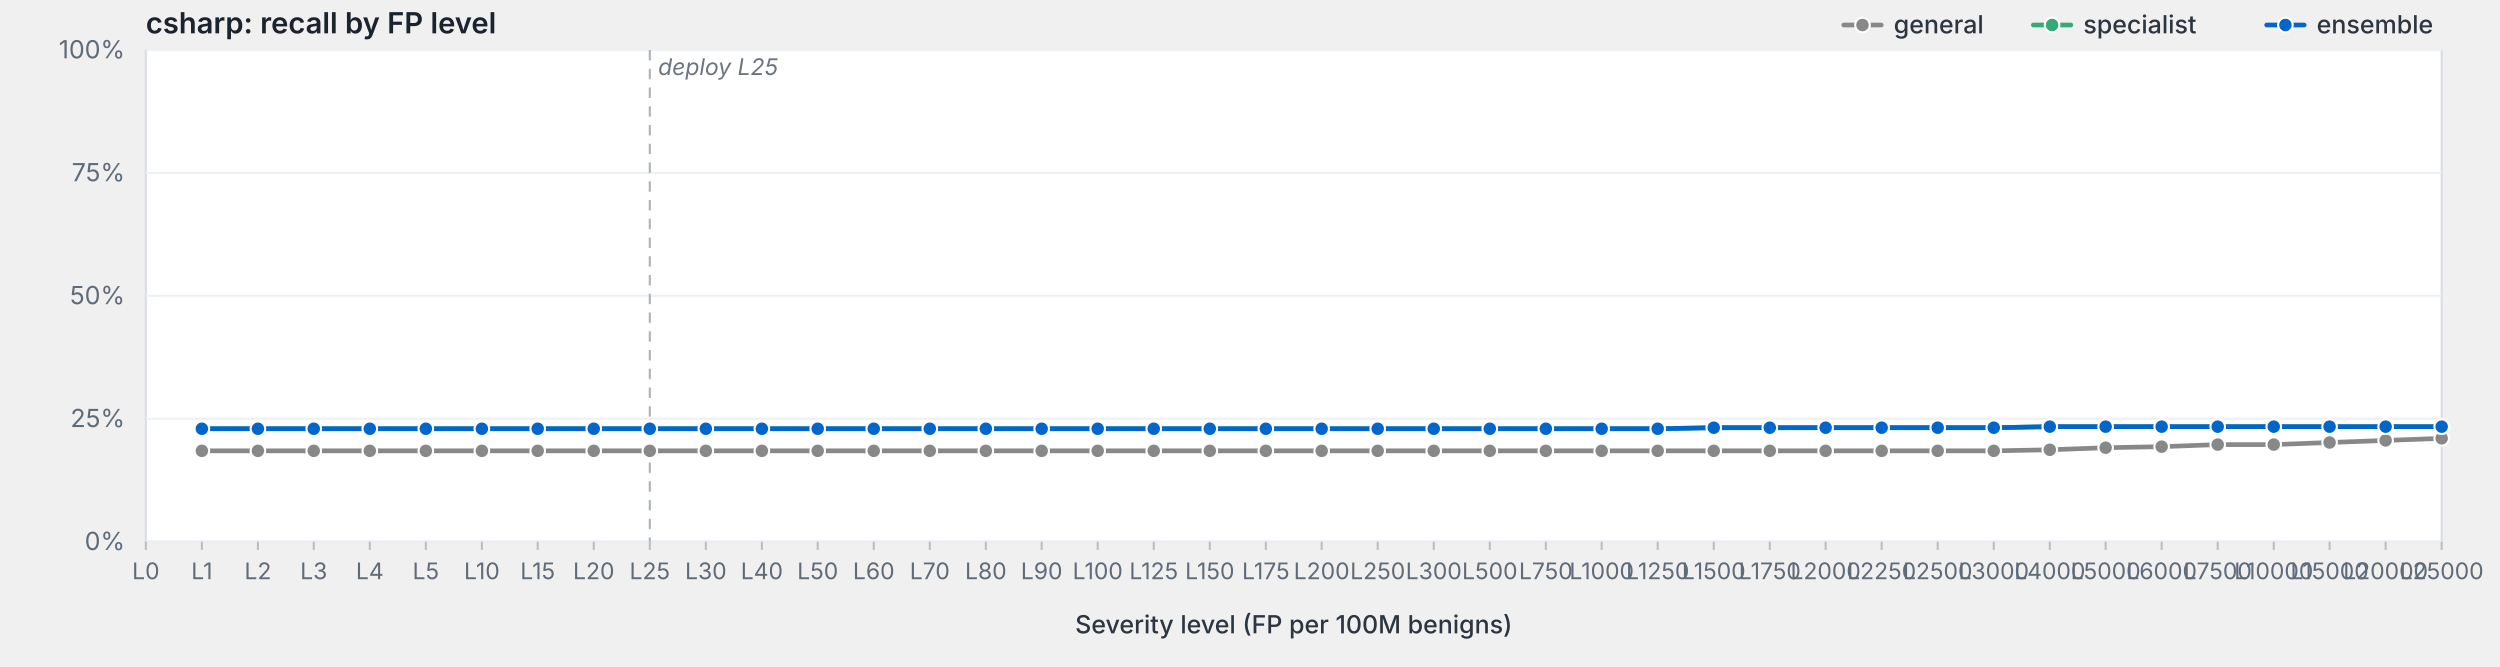
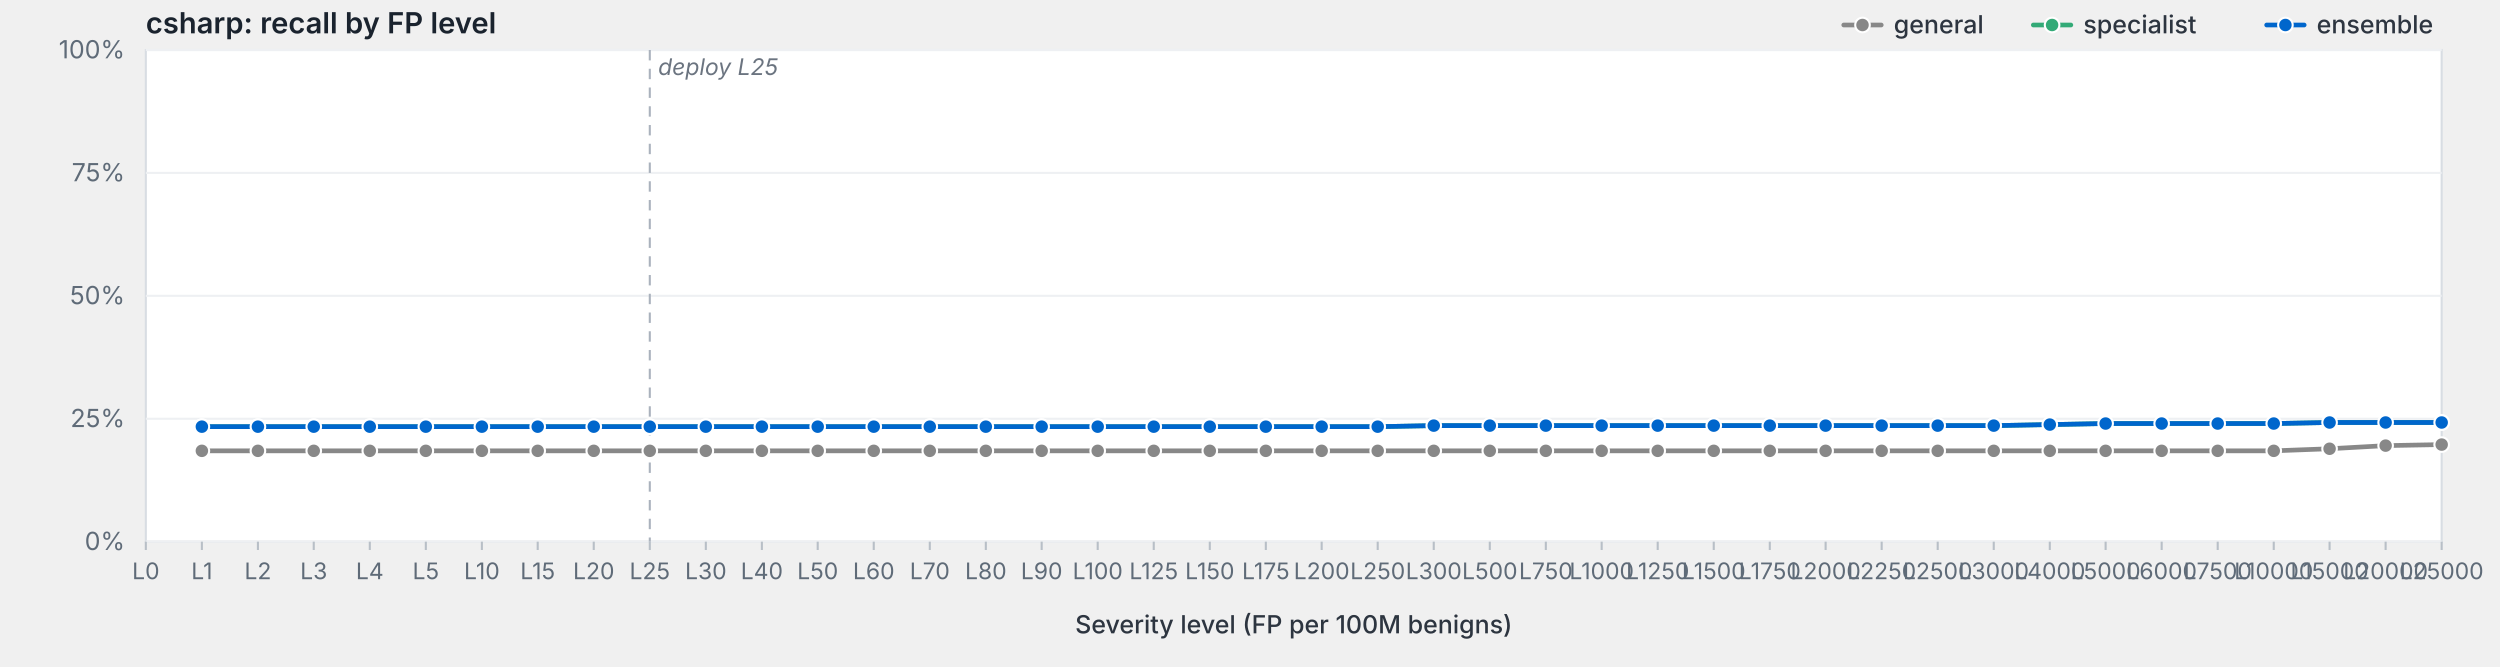
<svg xmlns="http://www.w3.org/2000/svg" viewBox="0 0 1200 320" width="1200" height="320" preserveAspectRatio="xMidYMid meet" role="img" aria-label="csharp: recall by FP level">
  <style>svg { background: #fdfdfd; }.frame { fill: #fff; stroke: #d8dde3; stroke-width: 1; }.grid { stroke: #eef0f3; stroke-width: 1; }.tick { stroke: #b8bfc7; stroke-width: 1; }.axis-label { fill: #5f6b78; font-family: -apple-system, BlinkMacSystemFont, "Segoe UI", system-ui, sans-serif; font-size: 12px; }.x-label { fill: #5f6b78; font-family: -apple-system, BlinkMacSystemFont, "Segoe UI", system-ui, sans-serif; font-size: 11px; }.axis-title { fill: #2d3540; font-family: -apple-system, BlinkMacSystemFont, "Segoe UI", system-ui, sans-serif; font-size: 12px; font-weight: 500; }.title { fill: #1a232e; font-family: -apple-system, BlinkMacSystemFont, "Segoe UI", system-ui, sans-serif; font-size: 14px; font-weight: 600; }.deploy-marker { stroke: #aab2bd; stroke-width: 1; stroke-dasharray: 5,4; }.deploy-label { fill: #6b7480; font-family: -apple-system, BlinkMacSystemFont, "Segoe UI", system-ui, sans-serif; font-size: 11px; font-style: italic; }.curve { fill: none; stroke-width: 2.25; stroke-linejoin: round; stroke-linecap: round; }.marker { stroke: #fff; stroke-width: 1; }.legend-text { fill: #2d3540; font-family: -apple-system, BlinkMacSystemFont, "Segoe UI", system-ui, sans-serif; font-size: 12px; font-weight: 500; }</style>
  <text class="title" x="70" y="16">csharp: recall by FP level</text>
  <rect class="frame" x="70" y="24" width="1102" height="236" />
  <line class="grid" x1="70" y1="260.0" x2="1172" y2="260.0" />
  <text class="axis-label" x="60" y="264.0" text-anchor="end">0%</text>
  <line class="grid" x1="70" y1="201.0" x2="1172" y2="201.0" />
  <text class="axis-label" x="60" y="205.0" text-anchor="end">25%</text>
  <line class="grid" x1="70" y1="142.0" x2="1172" y2="142.0" />
  <text class="axis-label" x="60" y="146.0" text-anchor="end">50%</text>
  <line class="grid" x1="70" y1="83.0" x2="1172" y2="83.0" />
  <text class="axis-label" x="60" y="87.0" text-anchor="end">75%</text>
  <line class="grid" x1="70" y1="24.0" x2="1172" y2="24.0" />
  <text class="axis-label" x="60" y="28.0" text-anchor="end">100%</text>
  <line class="deploy-marker" x1="311.9" y1="24" x2="311.9" y2="260" />
  <text class="deploy-label" x="315.9" y="36" text-anchor="start">deploy L25</text>
  <line class="tick" x1="70.0" y1="260" x2="70.0" y2="264" />
  <text class="x-label" x="70.0" y="278" text-anchor="middle">L0</text>
  <line class="tick" x1="96.9" y1="260" x2="96.9" y2="264" />
  <text class="x-label" x="96.9" y="278" text-anchor="middle">L1</text>
  <line class="tick" x1="123.8" y1="260" x2="123.8" y2="264" />
  <text class="x-label" x="123.8" y="278" text-anchor="middle">L2</text>
  <line class="tick" x1="150.6" y1="260" x2="150.6" y2="264" />
  <text class="x-label" x="150.6" y="278" text-anchor="middle">L3</text>
  <line class="tick" x1="177.5" y1="260" x2="177.5" y2="264" />
  <text class="x-label" x="177.5" y="278" text-anchor="middle">L4</text>
  <line class="tick" x1="204.4" y1="260" x2="204.4" y2="264" />
  <text class="x-label" x="204.4" y="278" text-anchor="middle">L5</text>
  <line class="tick" x1="231.3" y1="260" x2="231.3" y2="264" />
  <text class="x-label" x="231.3" y="278" text-anchor="middle">L10</text>
  <line class="tick" x1="258.1" y1="260" x2="258.1" y2="264" />
  <text class="x-label" x="258.1" y="278" text-anchor="middle">L15</text>
  <line class="tick" x1="285.0" y1="260" x2="285.0" y2="264" />
  <text class="x-label" x="285.0" y="278" text-anchor="middle">L20</text>
  <line class="tick" x1="311.9" y1="260" x2="311.9" y2="264" />
  <text class="x-label" x="311.9" y="278" text-anchor="middle">L25</text>
  <line class="tick" x1="338.8" y1="260" x2="338.8" y2="264" />
  <text class="x-label" x="338.8" y="278" text-anchor="middle">L30</text>
  <line class="tick" x1="365.7" y1="260" x2="365.7" y2="264" />
  <text class="x-label" x="365.7" y="278" text-anchor="middle">L40</text>
  <line class="tick" x1="392.5" y1="260" x2="392.5" y2="264" />
  <text class="x-label" x="392.5" y="278" text-anchor="middle">L50</text>
  <line class="tick" x1="419.4" y1="260" x2="419.4" y2="264" />
  <text class="x-label" x="419.4" y="278" text-anchor="middle">L60</text>
  <line class="tick" x1="446.3" y1="260" x2="446.3" y2="264" />
  <text class="x-label" x="446.3" y="278" text-anchor="middle">L70</text>
  <line class="tick" x1="473.2" y1="260" x2="473.2" y2="264" />
  <text class="x-label" x="473.2" y="278" text-anchor="middle">L80</text>
  <line class="tick" x1="500.0" y1="260" x2="500.0" y2="264" />
  <text class="x-label" x="500.0" y="278" text-anchor="middle">L90</text>
  <line class="tick" x1="526.9" y1="260" x2="526.9" y2="264" />
  <text class="x-label" x="526.9" y="278" text-anchor="middle">L100</text>
  <line class="tick" x1="553.8" y1="260" x2="553.8" y2="264" />
  <text class="x-label" x="553.8" y="278" text-anchor="middle">L125</text>
  <line class="tick" x1="580.7" y1="260" x2="580.7" y2="264" />
  <text class="x-label" x="580.7" y="278" text-anchor="middle">L150</text>
  <line class="tick" x1="607.6" y1="260" x2="607.6" y2="264" />
  <text class="x-label" x="607.6" y="278" text-anchor="middle">L175</text>
  <line class="tick" x1="634.4" y1="260" x2="634.4" y2="264" />
  <text class="x-label" x="634.4" y="278" text-anchor="middle">L200</text>
  <line class="tick" x1="661.3" y1="260" x2="661.3" y2="264" />
  <text class="x-label" x="661.3" y="278" text-anchor="middle">L250</text>
  <line class="tick" x1="688.2" y1="260" x2="688.2" y2="264" />
  <text class="x-label" x="688.2" y="278" text-anchor="middle">L300</text>
  <line class="tick" x1="715.1" y1="260" x2="715.1" y2="264" />
  <text class="x-label" x="715.1" y="278" text-anchor="middle">L500</text>
  <line class="tick" x1="742.0" y1="260" x2="742.0" y2="264" />
  <text class="x-label" x="742.0" y="278" text-anchor="middle">L750</text>
  <line class="tick" x1="768.8" y1="260" x2="768.8" y2="264" />
  <text class="x-label" x="768.8" y="278" text-anchor="middle">L1000</text>
  <line class="tick" x1="795.7" y1="260" x2="795.7" y2="264" />
  <text class="x-label" x="795.7" y="278" text-anchor="middle">L1250</text>
  <line class="tick" x1="822.6" y1="260" x2="822.6" y2="264" />
  <text class="x-label" x="822.6" y="278" text-anchor="middle">L1500</text>
  <line class="tick" x1="849.5" y1="260" x2="849.5" y2="264" />
  <text class="x-label" x="849.5" y="278" text-anchor="middle">L1750</text>
  <line class="tick" x1="876.3" y1="260" x2="876.3" y2="264" />
  <text class="x-label" x="876.3" y="278" text-anchor="middle">L2000</text>
  <line class="tick" x1="903.2" y1="260" x2="903.2" y2="264" />
  <text class="x-label" x="903.2" y="278" text-anchor="middle">L2250</text>
  <line class="tick" x1="930.1" y1="260" x2="930.1" y2="264" />
  <text class="x-label" x="930.1" y="278" text-anchor="middle">L2500</text>
  <line class="tick" x1="957.0" y1="260" x2="957.0" y2="264" />
  <text class="x-label" x="957.0" y="278" text-anchor="middle">L3000</text>
  <line class="tick" x1="983.9" y1="260" x2="983.9" y2="264" />
  <text class="x-label" x="983.9" y="278" text-anchor="middle">L4000</text>
  <line class="tick" x1="1010.7" y1="260" x2="1010.7" y2="264" />
  <text class="x-label" x="1010.7" y="278" text-anchor="middle">L5000</text>
  <line class="tick" x1="1037.6" y1="260" x2="1037.6" y2="264" />
  <text class="x-label" x="1037.6" y="278" text-anchor="middle">L6000</text>
  <line class="tick" x1="1064.5" y1="260" x2="1064.5" y2="264" />
  <text class="x-label" x="1064.5" y="278" text-anchor="middle">L7500</text>
  <line class="tick" x1="1091.4" y1="260" x2="1091.4" y2="264" />
  <text class="x-label" x="1091.4" y="278" text-anchor="middle">L10000</text>
  <line class="tick" x1="1118.2" y1="260" x2="1118.2" y2="264" />
  <text class="x-label" x="1118.2" y="278" text-anchor="middle">L15000</text>
  <line class="tick" x1="1145.1" y1="260" x2="1145.1" y2="264" />
  <text class="x-label" x="1145.1" y="278" text-anchor="middle">L20000</text>
  <line class="tick" x1="1172.0" y1="260" x2="1172.0" y2="264" />
  <text class="x-label" x="1172.0" y="278" text-anchor="middle">L25000</text>
  <text class="axis-title" x="621.0" y="304" text-anchor="middle">Severity level (FP per 100M benigns)</text>
-   <path class="curve" d="M96.9,216.4 L123.8,216.4 L150.6,216.4 L177.5,216.4 L204.4,216.4 L231.3,216.4 L258.1,216.4 L285.0,216.4 L311.9,216.4 L338.8,216.4 L365.7,216.4 L392.5,216.4 L419.4,216.4 L446.3,216.4 L473.2,216.4 L500.0,216.4 L526.9,216.4 L553.8,216.4 L580.7,216.4 L607.6,216.4 L634.4,216.4 L661.3,216.4 L688.2,216.4 L715.1,216.4 L742.0,216.4 L768.8,216.4 L795.7,216.4 L822.6,216.4 L849.5,216.4 L876.3,216.4 L903.2,216.4 L930.1,216.4 L957.0,216.4 L983.9,215.9 L1010.7,214.9 L1037.6,214.4 L1064.5,213.4 L1091.4,213.4 L1118.2,212.4 L1145.1,211.4 L1172.0,210.4" stroke="#888" />
+   <path class="curve" d="M96.9,216.4 L123.8,216.4 L150.6,216.4 L177.5,216.4 L204.4,216.4 L231.3,216.4 L258.1,216.4 L285.0,216.4 L311.9,216.4 L338.8,216.4 L365.7,216.4 L392.5,216.4 L419.4,216.4 L446.3,216.4 L473.2,216.4 L500.0,216.4 L526.9,216.4 L553.8,216.4 L580.7,216.4 L607.6,216.4 L634.4,216.4 L661.3,216.4 L688.2,216.4 L715.1,216.4 L742.0,216.4 L768.8,216.4 L795.7,216.4 L822.6,216.4 L849.5,216.4 L876.3,216.4 L903.2,216.4 L930.1,216.4 L957.0,216.4 L983.9,216.4 L1010.7,216.4 L1037.6,216.4 L1064.5,216.4 L1091.4,216.4 L1118.2,215.4 L1145.1,213.9 L1172.0,213.4" stroke="#888" />
  <circle class="marker" cx="96.9" cy="216.4" r="3.5" fill="#888" />
  <circle class="marker" cx="123.8" cy="216.4" r="3.5" fill="#888" />
  <circle class="marker" cx="150.6" cy="216.4" r="3.5" fill="#888" />
  <circle class="marker" cx="177.5" cy="216.4" r="3.5" fill="#888" />
  <circle class="marker" cx="204.4" cy="216.4" r="3.5" fill="#888" />
  <circle class="marker" cx="231.3" cy="216.4" r="3.5" fill="#888" />
  <circle class="marker" cx="258.1" cy="216.4" r="3.5" fill="#888" />
  <circle class="marker" cx="285.0" cy="216.4" r="3.5" fill="#888" />
  <circle class="marker" cx="311.9" cy="216.4" r="3.5" fill="#888" />
  <circle class="marker" cx="338.8" cy="216.4" r="3.5" fill="#888" />
  <circle class="marker" cx="365.7" cy="216.4" r="3.5" fill="#888" />
  <circle class="marker" cx="392.5" cy="216.4" r="3.5" fill="#888" />
  <circle class="marker" cx="419.4" cy="216.4" r="3.5" fill="#888" />
  <circle class="marker" cx="446.3" cy="216.4" r="3.5" fill="#888" />
  <circle class="marker" cx="473.2" cy="216.4" r="3.5" fill="#888" />
  <circle class="marker" cx="500.0" cy="216.4" r="3.5" fill="#888" />
  <circle class="marker" cx="526.9" cy="216.4" r="3.5" fill="#888" />
  <circle class="marker" cx="553.8" cy="216.4" r="3.5" fill="#888" />
  <circle class="marker" cx="580.7" cy="216.4" r="3.5" fill="#888" />
  <circle class="marker" cx="607.6" cy="216.4" r="3.5" fill="#888" />
  <circle class="marker" cx="634.4" cy="216.4" r="3.5" fill="#888" />
  <circle class="marker" cx="661.3" cy="216.4" r="3.5" fill="#888" />
  <circle class="marker" cx="688.2" cy="216.4" r="3.5" fill="#888" />
  <circle class="marker" cx="715.1" cy="216.4" r="3.5" fill="#888" />
  <circle class="marker" cx="742.0" cy="216.4" r="3.5" fill="#888" />
  <circle class="marker" cx="768.8" cy="216.4" r="3.5" fill="#888" />
  <circle class="marker" cx="795.7" cy="216.4" r="3.5" fill="#888" />
  <circle class="marker" cx="822.6" cy="216.4" r="3.5" fill="#888" />
  <circle class="marker" cx="849.5" cy="216.4" r="3.5" fill="#888" />
  <circle class="marker" cx="876.3" cy="216.4" r="3.5" fill="#888" />
  <circle class="marker" cx="903.2" cy="216.4" r="3.5" fill="#888" />
  <circle class="marker" cx="930.1" cy="216.4" r="3.5" fill="#888" />
  <circle class="marker" cx="957.0" cy="216.4" r="3.5" fill="#888" />
-   <circle class="marker" cx="983.9" cy="215.9" r="3.5" fill="#888" />
-   <circle class="marker" cx="1010.7" cy="214.9" r="3.5" fill="#888" />
-   <circle class="marker" cx="1037.6" cy="214.4" r="3.5" fill="#888" />
-   <circle class="marker" cx="1064.5" cy="213.4" r="3.5" fill="#888" />
-   <circle class="marker" cx="1091.4" cy="213.4" r="3.5" fill="#888" />
-   <circle class="marker" cx="1118.2" cy="212.4" r="3.5" fill="#888" />
-   <circle class="marker" cx="1145.1" cy="211.4" r="3.5" fill="#888" />
-   <circle class="marker" cx="1172.0" cy="210.4" r="3.5" fill="#888" />
-   <path class="curve" d="M96.9,205.8 L123.8,205.8 L150.6,205.8 L177.5,205.8 L204.4,205.8 L231.3,205.8 L258.1,205.8 L285.0,205.8 L311.9,205.8 L338.8,205.8 L365.7,205.8 L392.5,205.8 L419.4,205.8 L446.3,205.8 L473.2,205.8 L500.0,205.8 L526.9,205.8 L553.8,205.8 L580.7,205.8 L607.6,205.8 L634.4,205.8 L661.3,205.8 L688.2,205.8 L715.1,205.8 L742.0,205.8 L768.8,205.8 L795.7,205.8 L822.6,205.3 L849.5,205.3 L876.3,205.3 L903.2,205.3 L930.1,205.3 L957.0,205.3 L983.9,204.8 L1010.7,204.8 L1037.6,204.8 L1064.5,204.8 L1091.4,204.8 L1118.2,204.8 L1145.1,204.8 L1172.0,204.8" stroke="#3a7" />
-   <circle class="marker" cx="96.9" cy="205.8" r="3.5" fill="#3a7" />
-   <circle class="marker" cx="123.8" cy="205.8" r="3.5" fill="#3a7" />
-   <circle class="marker" cx="150.6" cy="205.8" r="3.5" fill="#3a7" />
-   <circle class="marker" cx="177.5" cy="205.8" r="3.5" fill="#3a7" />
-   <circle class="marker" cx="204.4" cy="205.8" r="3.5" fill="#3a7" />
-   <circle class="marker" cx="231.3" cy="205.8" r="3.5" fill="#3a7" />
-   <circle class="marker" cx="258.1" cy="205.8" r="3.5" fill="#3a7" />
-   <circle class="marker" cx="285.0" cy="205.8" r="3.5" fill="#3a7" />
-   <circle class="marker" cx="311.9" cy="205.8" r="3.5" fill="#3a7" />
-   <circle class="marker" cx="338.8" cy="205.8" r="3.5" fill="#3a7" />
-   <circle class="marker" cx="365.7" cy="205.8" r="3.5" fill="#3a7" />
-   <circle class="marker" cx="392.5" cy="205.8" r="3.5" fill="#3a7" />
-   <circle class="marker" cx="419.4" cy="205.8" r="3.5" fill="#3a7" />
-   <circle class="marker" cx="446.3" cy="205.8" r="3.5" fill="#3a7" />
-   <circle class="marker" cx="473.2" cy="205.8" r="3.5" fill="#3a7" />
-   <circle class="marker" cx="500.0" cy="205.8" r="3.5" fill="#3a7" />
-   <circle class="marker" cx="526.9" cy="205.8" r="3.5" fill="#3a7" />
-   <circle class="marker" cx="553.8" cy="205.8" r="3.5" fill="#3a7" />
-   <circle class="marker" cx="580.7" cy="205.8" r="3.5" fill="#3a7" />
-   <circle class="marker" cx="607.6" cy="205.8" r="3.5" fill="#3a7" />
-   <circle class="marker" cx="634.4" cy="205.8" r="3.5" fill="#3a7" />
-   <circle class="marker" cx="661.3" cy="205.8" r="3.5" fill="#3a7" />
-   <circle class="marker" cx="688.2" cy="205.8" r="3.5" fill="#3a7" />
-   <circle class="marker" cx="715.1" cy="205.8" r="3.5" fill="#3a7" />
-   <circle class="marker" cx="742.0" cy="205.8" r="3.5" fill="#3a7" />
-   <circle class="marker" cx="768.8" cy="205.8" r="3.5" fill="#3a7" />
-   <circle class="marker" cx="795.7" cy="205.8" r="3.5" fill="#3a7" />
-   <circle class="marker" cx="822.6" cy="205.3" r="3.5" fill="#3a7" />
-   <circle class="marker" cx="849.5" cy="205.3" r="3.5" fill="#3a7" />
-   <circle class="marker" cx="876.3" cy="205.3" r="3.5" fill="#3a7" />
-   <circle class="marker" cx="903.2" cy="205.3" r="3.5" fill="#3a7" />
-   <circle class="marker" cx="930.1" cy="205.3" r="3.5" fill="#3a7" />
-   <circle class="marker" cx="957.0" cy="205.3" r="3.5" fill="#3a7" />
-   <circle class="marker" cx="983.9" cy="204.8" r="3.5" fill="#3a7" />
-   <circle class="marker" cx="1010.7" cy="204.8" r="3.5" fill="#3a7" />
-   <circle class="marker" cx="1037.6" cy="204.8" r="3.5" fill="#3a7" />
-   <circle class="marker" cx="1064.5" cy="204.8" r="3.5" fill="#3a7" />
-   <circle class="marker" cx="1091.4" cy="204.8" r="3.5" fill="#3a7" />
-   <circle class="marker" cx="1118.2" cy="204.8" r="3.5" fill="#3a7" />
-   <circle class="marker" cx="1145.1" cy="204.8" r="3.5" fill="#3a7" />
-   <circle class="marker" cx="1172.0" cy="204.8" r="3.5" fill="#3a7" />
-   <path class="curve" d="M96.9,205.8 L123.8,205.8 L150.6,205.8 L177.5,205.8 L204.4,205.8 L231.3,205.8 L258.1,205.8 L285.0,205.8 L311.9,205.8 L338.8,205.8 L365.7,205.8 L392.5,205.8 L419.4,205.8 L446.3,205.8 L473.2,205.8 L500.0,205.8 L526.9,205.8 L553.8,205.8 L580.7,205.8 L607.6,205.8 L634.4,205.8 L661.3,205.8 L688.2,205.8 L715.1,205.8 L742.0,205.8 L768.8,205.8 L795.7,205.8 L822.6,205.3 L849.5,205.3 L876.3,205.3 L903.2,205.3 L930.1,205.3 L957.0,205.3 L983.9,204.8 L1010.7,204.8 L1037.6,204.8 L1064.5,204.8 L1091.4,204.8 L1118.2,204.8 L1145.1,204.8 L1172.0,204.8" stroke="#06c" />
-   <circle class="marker" cx="96.9" cy="205.8" r="3.5" fill="#06c" />
-   <circle class="marker" cx="123.8" cy="205.8" r="3.5" fill="#06c" />
-   <circle class="marker" cx="150.6" cy="205.8" r="3.5" fill="#06c" />
-   <circle class="marker" cx="177.5" cy="205.8" r="3.5" fill="#06c" />
-   <circle class="marker" cx="204.4" cy="205.8" r="3.5" fill="#06c" />
-   <circle class="marker" cx="231.3" cy="205.8" r="3.5" fill="#06c" />
-   <circle class="marker" cx="258.1" cy="205.8" r="3.5" fill="#06c" />
-   <circle class="marker" cx="285.0" cy="205.8" r="3.5" fill="#06c" />
-   <circle class="marker" cx="311.9" cy="205.8" r="3.5" fill="#06c" />
-   <circle class="marker" cx="338.8" cy="205.8" r="3.5" fill="#06c" />
-   <circle class="marker" cx="365.7" cy="205.8" r="3.5" fill="#06c" />
-   <circle class="marker" cx="392.5" cy="205.8" r="3.5" fill="#06c" />
-   <circle class="marker" cx="419.4" cy="205.8" r="3.5" fill="#06c" />
-   <circle class="marker" cx="446.3" cy="205.8" r="3.5" fill="#06c" />
-   <circle class="marker" cx="473.2" cy="205.8" r="3.5" fill="#06c" />
-   <circle class="marker" cx="500.0" cy="205.8" r="3.5" fill="#06c" />
-   <circle class="marker" cx="526.9" cy="205.8" r="3.5" fill="#06c" />
-   <circle class="marker" cx="553.8" cy="205.8" r="3.5" fill="#06c" />
-   <circle class="marker" cx="580.7" cy="205.8" r="3.5" fill="#06c" />
-   <circle class="marker" cx="607.6" cy="205.8" r="3.5" fill="#06c" />
-   <circle class="marker" cx="634.4" cy="205.8" r="3.5" fill="#06c" />
-   <circle class="marker" cx="661.3" cy="205.8" r="3.5" fill="#06c" />
-   <circle class="marker" cx="688.2" cy="205.8" r="3.5" fill="#06c" />
-   <circle class="marker" cx="715.1" cy="205.8" r="3.5" fill="#06c" />
-   <circle class="marker" cx="742.0" cy="205.8" r="3.5" fill="#06c" />
-   <circle class="marker" cx="768.8" cy="205.8" r="3.5" fill="#06c" />
-   <circle class="marker" cx="795.7" cy="205.8" r="3.5" fill="#06c" />
-   <circle class="marker" cx="822.6" cy="205.3" r="3.5" fill="#06c" />
-   <circle class="marker" cx="849.5" cy="205.3" r="3.5" fill="#06c" />
-   <circle class="marker" cx="876.3" cy="205.3" r="3.5" fill="#06c" />
-   <circle class="marker" cx="903.2" cy="205.3" r="3.5" fill="#06c" />
-   <circle class="marker" cx="930.1" cy="205.3" r="3.5" fill="#06c" />
-   <circle class="marker" cx="957.0" cy="205.3" r="3.5" fill="#06c" />
-   <circle class="marker" cx="983.9" cy="204.8" r="3.5" fill="#06c" />
-   <circle class="marker" cx="1010.7" cy="204.8" r="3.5" fill="#06c" />
-   <circle class="marker" cx="1037.6" cy="204.8" r="3.5" fill="#06c" />
-   <circle class="marker" cx="1064.5" cy="204.8" r="3.5" fill="#06c" />
-   <circle class="marker" cx="1091.4" cy="204.8" r="3.5" fill="#06c" />
-   <circle class="marker" cx="1118.2" cy="204.8" r="3.5" fill="#06c" />
-   <circle class="marker" cx="1145.1" cy="204.8" r="3.5" fill="#06c" />
-   <circle class="marker" cx="1172.0" cy="204.8" r="3.5" fill="#06c" />
+   <circle class="marker" cx="983.9" cy="216.4" r="3.5" fill="#888" />
+   <circle class="marker" cx="1010.7" cy="216.4" r="3.5" fill="#888" />
+   <circle class="marker" cx="1037.6" cy="216.4" r="3.5" fill="#888" />
+   <circle class="marker" cx="1064.5" cy="216.4" r="3.5" fill="#888" />
+   <circle class="marker" cx="1091.4" cy="216.4" r="3.5" fill="#888" />
+   <circle class="marker" cx="1118.2" cy="215.4" r="3.5" fill="#888" />
+   <circle class="marker" cx="1145.1" cy="213.9" r="3.5" fill="#888" />
+   <circle class="marker" cx="1172.0" cy="213.4" r="3.5" fill="#888" />
+   <path class="curve" d="M96.9,204.8 L123.8,204.8 L150.6,204.8 L177.5,204.8 L204.4,204.8 L231.3,204.8 L258.1,204.8 L285.0,204.8 L311.9,204.8 L338.8,204.8 L365.7,204.8 L392.5,204.8 L419.4,204.8 L446.3,204.8 L473.2,204.8 L500.0,204.8 L526.9,204.8 L553.8,204.8 L580.7,204.8 L607.6,204.8 L634.4,204.8 L661.3,204.8 L688.2,204.3 L715.1,204.3 L742.0,204.3 L768.8,204.3 L795.7,204.3 L822.6,204.3 L849.5,204.3 L876.3,204.3 L903.2,204.3 L930.1,204.3 L957.0,204.3 L983.9,203.8 L1010.7,203.3 L1037.6,203.3 L1064.5,203.3 L1091.4,203.3 L1118.2,202.8 L1145.1,202.8 L1172.0,202.8" stroke="#3a7" />
+   <circle class="marker" cx="96.9" cy="204.8" r="3.5" fill="#3a7" />
+   <circle class="marker" cx="123.8" cy="204.8" r="3.5" fill="#3a7" />
+   <circle class="marker" cx="150.6" cy="204.8" r="3.5" fill="#3a7" />
+   <circle class="marker" cx="177.5" cy="204.8" r="3.5" fill="#3a7" />
+   <circle class="marker" cx="204.4" cy="204.8" r="3.5" fill="#3a7" />
+   <circle class="marker" cx="231.3" cy="204.8" r="3.5" fill="#3a7" />
+   <circle class="marker" cx="258.1" cy="204.8" r="3.5" fill="#3a7" />
+   <circle class="marker" cx="285.0" cy="204.8" r="3.5" fill="#3a7" />
+   <circle class="marker" cx="311.9" cy="204.8" r="3.5" fill="#3a7" />
+   <circle class="marker" cx="338.8" cy="204.8" r="3.5" fill="#3a7" />
+   <circle class="marker" cx="365.7" cy="204.8" r="3.5" fill="#3a7" />
+   <circle class="marker" cx="392.5" cy="204.8" r="3.5" fill="#3a7" />
+   <circle class="marker" cx="419.4" cy="204.8" r="3.5" fill="#3a7" />
+   <circle class="marker" cx="446.3" cy="204.8" r="3.5" fill="#3a7" />
+   <circle class="marker" cx="473.2" cy="204.8" r="3.5" fill="#3a7" />
+   <circle class="marker" cx="500.0" cy="204.8" r="3.5" fill="#3a7" />
+   <circle class="marker" cx="526.9" cy="204.8" r="3.5" fill="#3a7" />
+   <circle class="marker" cx="553.8" cy="204.8" r="3.5" fill="#3a7" />
+   <circle class="marker" cx="580.7" cy="204.8" r="3.5" fill="#3a7" />
+   <circle class="marker" cx="607.6" cy="204.8" r="3.5" fill="#3a7" />
+   <circle class="marker" cx="634.4" cy="204.8" r="3.5" fill="#3a7" />
+   <circle class="marker" cx="661.3" cy="204.8" r="3.5" fill="#3a7" />
+   <circle class="marker" cx="688.2" cy="204.3" r="3.5" fill="#3a7" />
+   <circle class="marker" cx="715.1" cy="204.3" r="3.5" fill="#3a7" />
+   <circle class="marker" cx="742.0" cy="204.3" r="3.5" fill="#3a7" />
+   <circle class="marker" cx="768.8" cy="204.3" r="3.5" fill="#3a7" />
+   <circle class="marker" cx="795.7" cy="204.3" r="3.5" fill="#3a7" />
+   <circle class="marker" cx="822.6" cy="204.3" r="3.5" fill="#3a7" />
+   <circle class="marker" cx="849.5" cy="204.3" r="3.5" fill="#3a7" />
+   <circle class="marker" cx="876.3" cy="204.3" r="3.5" fill="#3a7" />
+   <circle class="marker" cx="903.2" cy="204.3" r="3.5" fill="#3a7" />
+   <circle class="marker" cx="930.1" cy="204.3" r="3.5" fill="#3a7" />
+   <circle class="marker" cx="957.0" cy="204.3" r="3.5" fill="#3a7" />
+   <circle class="marker" cx="983.9" cy="203.8" r="3.5" fill="#3a7" />
+   <circle class="marker" cx="1010.7" cy="203.3" r="3.5" fill="#3a7" />
+   <circle class="marker" cx="1037.6" cy="203.3" r="3.5" fill="#3a7" />
+   <circle class="marker" cx="1064.5" cy="203.3" r="3.5" fill="#3a7" />
+   <circle class="marker" cx="1091.4" cy="203.3" r="3.5" fill="#3a7" />
+   <circle class="marker" cx="1118.2" cy="202.8" r="3.5" fill="#3a7" />
+   <circle class="marker" cx="1145.1" cy="202.8" r="3.5" fill="#3a7" />
+   <circle class="marker" cx="1172.0" cy="202.8" r="3.5" fill="#3a7" />
+   <path class="curve" d="M96.9,204.8 L123.8,204.8 L150.6,204.8 L177.5,204.8 L204.4,204.8 L231.3,204.8 L258.1,204.8 L285.0,204.8 L311.9,204.8 L338.8,204.8 L365.7,204.8 L392.5,204.8 L419.4,204.8 L446.3,204.8 L473.2,204.8 L500.0,204.8 L526.9,204.8 L553.8,204.8 L580.7,204.8 L607.6,204.8 L634.4,204.8 L661.3,204.8 L688.2,204.3 L715.1,204.3 L742.0,204.3 L768.8,204.3 L795.7,204.3 L822.6,204.3 L849.5,204.3 L876.3,204.3 L903.2,204.3 L930.1,204.3 L957.0,204.3 L983.9,203.8 L1010.7,203.3 L1037.6,203.3 L1064.5,203.3 L1091.4,203.3 L1118.2,202.8 L1145.1,202.8 L1172.0,202.8" stroke="#06c" />
+   <circle class="marker" cx="96.9" cy="204.8" r="3.5" fill="#06c" />
+   <circle class="marker" cx="123.8" cy="204.8" r="3.5" fill="#06c" />
+   <circle class="marker" cx="150.6" cy="204.8" r="3.5" fill="#06c" />
+   <circle class="marker" cx="177.5" cy="204.8" r="3.5" fill="#06c" />
+   <circle class="marker" cx="204.4" cy="204.8" r="3.5" fill="#06c" />
+   <circle class="marker" cx="231.3" cy="204.8" r="3.5" fill="#06c" />
+   <circle class="marker" cx="258.1" cy="204.8" r="3.5" fill="#06c" />
+   <circle class="marker" cx="285.0" cy="204.8" r="3.5" fill="#06c" />
+   <circle class="marker" cx="311.9" cy="204.8" r="3.5" fill="#06c" />
+   <circle class="marker" cx="338.8" cy="204.8" r="3.5" fill="#06c" />
+   <circle class="marker" cx="365.7" cy="204.8" r="3.5" fill="#06c" />
+   <circle class="marker" cx="392.5" cy="204.8" r="3.5" fill="#06c" />
+   <circle class="marker" cx="419.4" cy="204.8" r="3.5" fill="#06c" />
+   <circle class="marker" cx="446.3" cy="204.8" r="3.5" fill="#06c" />
+   <circle class="marker" cx="473.2" cy="204.8" r="3.5" fill="#06c" />
+   <circle class="marker" cx="500.0" cy="204.8" r="3.5" fill="#06c" />
+   <circle class="marker" cx="526.9" cy="204.8" r="3.5" fill="#06c" />
+   <circle class="marker" cx="553.8" cy="204.8" r="3.5" fill="#06c" />
+   <circle class="marker" cx="580.7" cy="204.8" r="3.5" fill="#06c" />
+   <circle class="marker" cx="607.6" cy="204.8" r="3.5" fill="#06c" />
+   <circle class="marker" cx="634.4" cy="204.8" r="3.5" fill="#06c" />
+   <circle class="marker" cx="661.3" cy="204.8" r="3.5" fill="#06c" />
+   <circle class="marker" cx="688.2" cy="204.3" r="3.5" fill="#06c" />
+   <circle class="marker" cx="715.1" cy="204.3" r="3.5" fill="#06c" />
+   <circle class="marker" cx="742.0" cy="204.3" r="3.5" fill="#06c" />
+   <circle class="marker" cx="768.8" cy="204.3" r="3.5" fill="#06c" />
+   <circle class="marker" cx="795.7" cy="204.3" r="3.5" fill="#06c" />
+   <circle class="marker" cx="822.6" cy="204.3" r="3.5" fill="#06c" />
+   <circle class="marker" cx="849.5" cy="204.3" r="3.5" fill="#06c" />
+   <circle class="marker" cx="876.3" cy="204.3" r="3.5" fill="#06c" />
+   <circle class="marker" cx="903.2" cy="204.3" r="3.5" fill="#06c" />
+   <circle class="marker" cx="930.1" cy="204.3" r="3.5" fill="#06c" />
+   <circle class="marker" cx="957.0" cy="204.3" r="3.5" fill="#06c" />
+   <circle class="marker" cx="983.9" cy="203.8" r="3.5" fill="#06c" />
+   <circle class="marker" cx="1010.7" cy="203.3" r="3.5" fill="#06c" />
+   <circle class="marker" cx="1037.6" cy="203.3" r="3.5" fill="#06c" />
+   <circle class="marker" cx="1064.5" cy="203.3" r="3.5" fill="#06c" />
+   <circle class="marker" cx="1091.4" cy="203.3" r="3.5" fill="#06c" />
+   <circle class="marker" cx="1118.2" cy="202.8" r="3.5" fill="#06c" />
+   <circle class="marker" cx="1145.1" cy="202.8" r="3.5" fill="#06c" />
+   <circle class="marker" cx="1172.0" cy="202.8" r="3.5" fill="#06c" />
  <line x1="1088.0" y1="12.0" x2="1106.0" y2="12.0" stroke="#06c" stroke-width="2.25" stroke-linecap="round" />
  <circle cx="1097.0" cy="12.0" r="3.5" fill="#06c" stroke="#fff" stroke-width="1" />
  <text class="legend-text" x="1112.0" y="16.0">ensemble</text>
  <line x1="976.0" y1="12.0" x2="994.0" y2="12.0" stroke="#3a7" stroke-width="2.25" stroke-linecap="round" />
  <circle cx="985.0" cy="12.0" r="3.5" fill="#3a7" stroke="#fff" stroke-width="1" />
  <text class="legend-text" x="1000.0" y="16.0">specialist</text>
  <line x1="885.0" y1="12.0" x2="903.0" y2="12.0" stroke="#888" stroke-width="2.25" stroke-linecap="round" />
  <circle cx="894.0" cy="12.0" r="3.5" fill="#888" stroke="#fff" stroke-width="1" />
  <text class="legend-text" x="909.0" y="16.0">general</text>
</svg>
